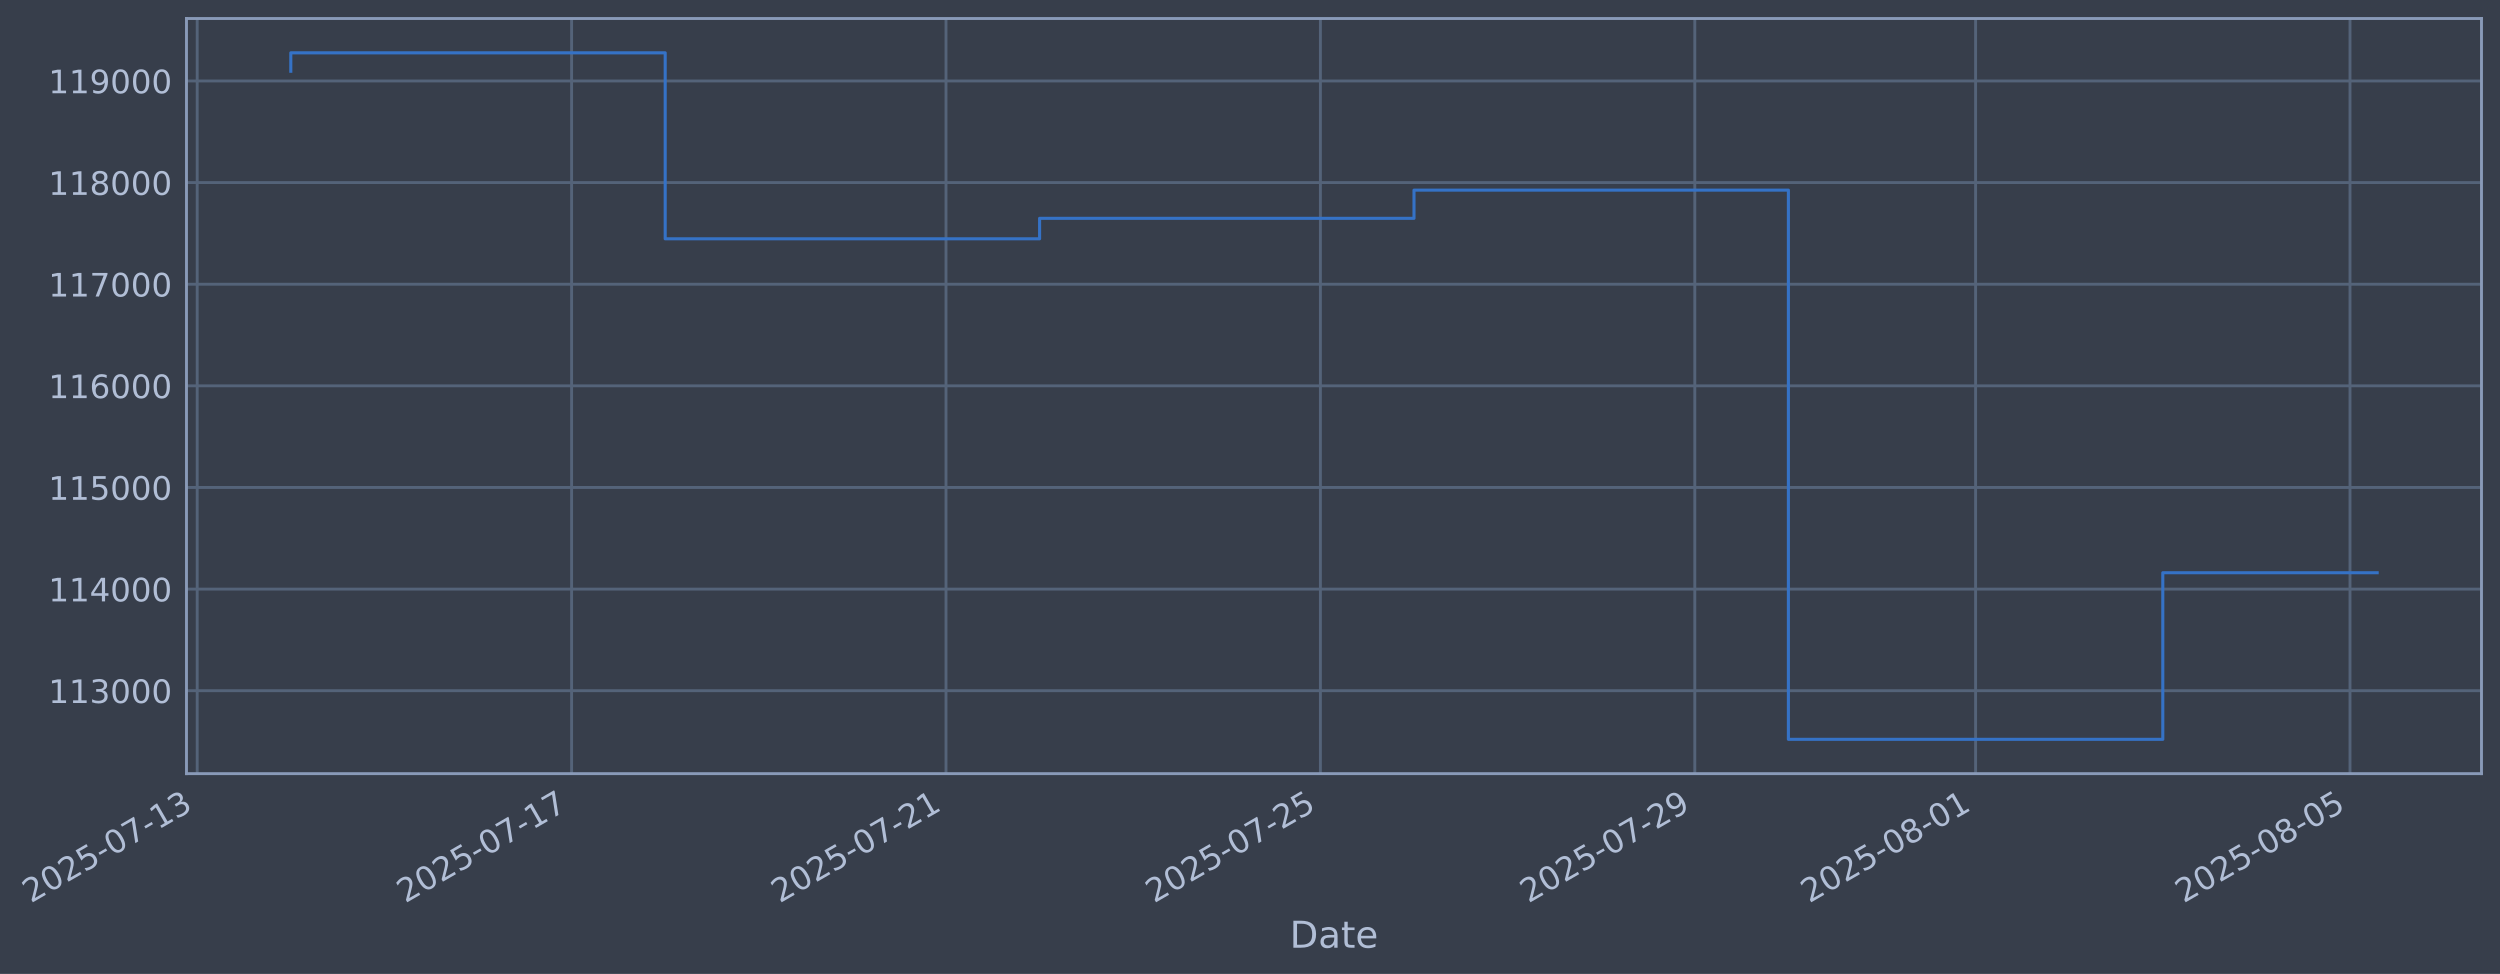
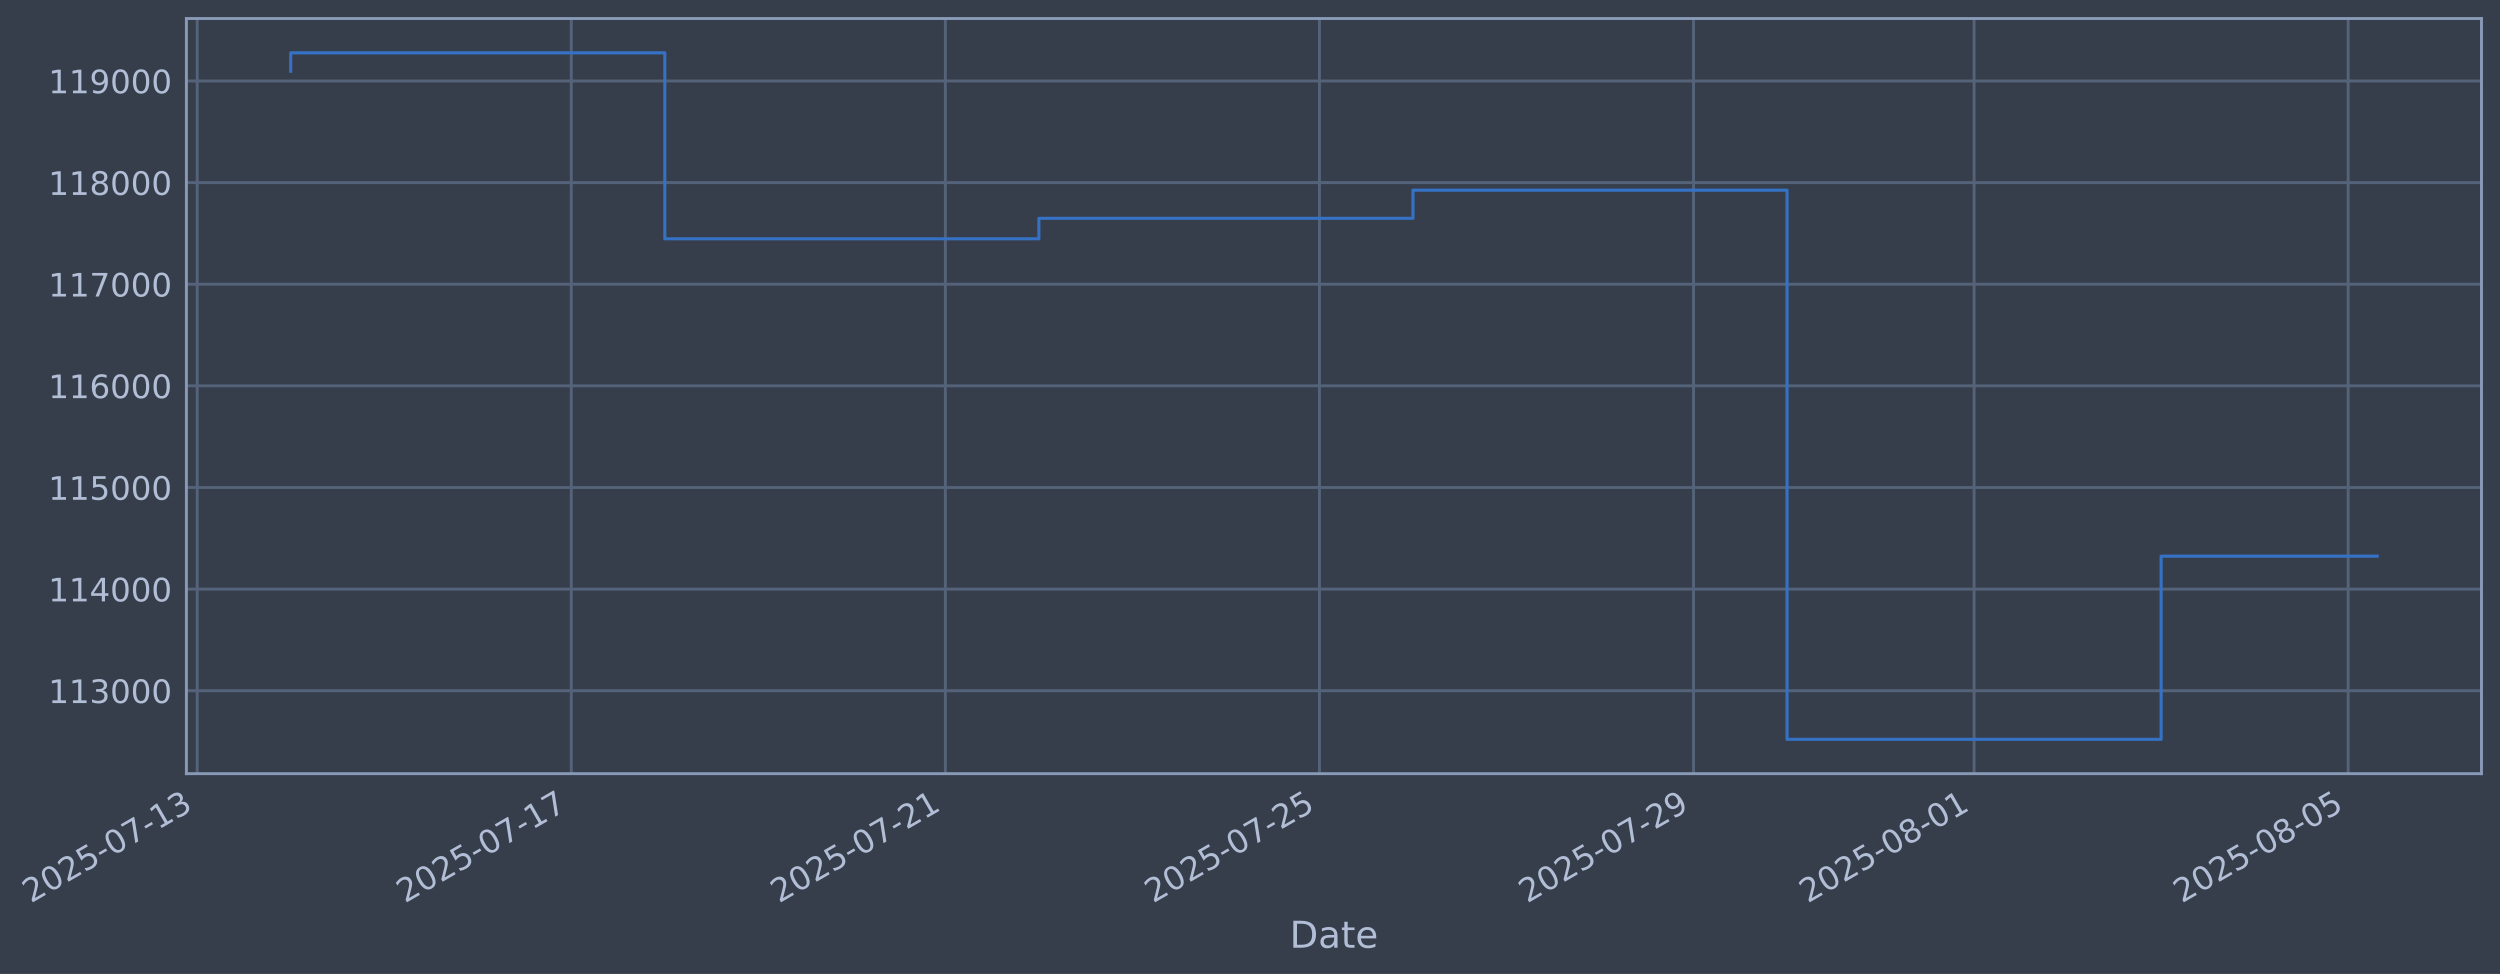
- <svg xmlns="http://www.w3.org/2000/svg" xmlns:xlink="http://www.w3.org/1999/xlink" width="972.543pt" height="378.87pt" viewBox="0 0 972.543 378.87" version="1.1">
+ <svg xmlns="http://www.w3.org/2000/svg" xmlns:xlink="http://www.w3.org/1999/xlink" width="972.51pt" height="378.87pt" viewBox="0 0 972.51 378.87" version="1.1">
  <defs>
    <style type="text/css">*{stroke-linejoin: round; stroke-linecap: butt}</style>
  </defs>
  <g id="figure_1">
    <g id="patch_1">
-       <path d="M 0 378.87  L 972.543 378.87  L 972.543 0  L 0 0  z " style="fill: #373e4b" />
+       <path d="M 0 378.87  L 972.51 378.87  L 972.51 0  L 0 0  z " style="fill: #373e4b" />
    </g>
    <g id="axes_1">
      <g id="patch_2">
-         <path d="M 72.543 300.96  L 965.343 300.96  L 965.343 7.2  L 72.543 7.2  z " style="fill: #373e4b" />
+         <path d="M 72.51 300.96  L 965.31 300.96  L 965.31 7.2  L 72.51 7.2  z " style="fill: #373e4b" />
      </g>
      <g id="matplotlib.axis_1">
        <g id="xtick_1">
          <g id="line2d_1">
-             <path d="M 76.713 300.96  L 76.713 7.2  " clip-path="url(#pf0d8e28298)" style="fill: none; stroke: #546379; stroke-width: 1.12; stroke-linecap: square" />
+             <path d="M 76.713 300.96  L 76.713 7.2  " clip-path="url(#pcb7de704e2)" style="fill: none; stroke: #546379; stroke-width: 1.12; stroke-linecap: square" />
          </g>
          <g id="line2d_2" />
          <g id="text_1">
            <g style="fill: #b1bed6" transform="translate(11.98702 351.4642) rotate(-30) scale(0.126 -0.126)">
              <defs>
                <path id="DejaVuSans-32" d="M 1228 531  L 3431 531  L 3431 0  L 469 0  L 469 531  Q 828 903 1448 1529  Q 2069 2156 2228 2338  Q 2531 2678 2651 2914  Q 2772 3150 2772 3378  Q 2772 3750 2511 3984  Q 2250 4219 1831 4219  Q 1534 4219 1204 4116  Q 875 4013 500 3803  L 500 4441  Q 881 4594 1212 4672  Q 1544 4750 1819 4750  Q 2544 4750 2975 4387  Q 3406 4025 3406 3419  Q 3406 3131 3298 2873  Q 3191 2616 2906 2266  Q 2828 2175 2409 1742  Q 1991 1309 1228 531  z " transform="scale(0.015625)" />
                <path id="DejaVuSans-30" d="M 2034 4250  Q 1547 4250 1301 3770  Q 1056 3291 1056 2328  Q 1056 1369 1301 889  Q 1547 409 2034 409  Q 2525 409 2770 889  Q 3016 1369 3016 2328  Q 3016 3291 2770 3770  Q 2525 4250 2034 4250  z M 2034 4750  Q 2819 4750 3233 4129  Q 3647 3509 3647 2328  Q 3647 1150 3233 529  Q 2819 -91 2034 -91  Q 1250 -91 836 529  Q 422 1150 422 2328  Q 422 3509 836 4129  Q 1250 4750 2034 4750  z " transform="scale(0.015625)" />
                <path id="DejaVuSans-35" d="M 691 4666  L 3169 4666  L 3169 4134  L 1269 4134  L 1269 2991  Q 1406 3038 1543 3061  Q 1681 3084 1819 3084  Q 2600 3084 3056 2656  Q 3513 2228 3513 1497  Q 3513 744 3044 326  Q 2575 -91 1722 -91  Q 1428 -91 1123 -41  Q 819 9 494 109  L 494 744  Q 775 591 1075 516  Q 1375 441 1709 441  Q 2250 441 2565 725  Q 2881 1009 2881 1497  Q 2881 1984 2565 2268  Q 2250 2553 1709 2553  Q 1456 2553 1204 2497  Q 953 2441 691 2322  L 691 4666  z " transform="scale(0.015625)" />
                <path id="DejaVuSans-2d" d="M 313 2009  L 1997 2009  L 1997 1497  L 313 1497  L 313 2009  z " transform="scale(0.015625)" />
                <path id="DejaVuSans-37" d="M 525 4666  L 3525 4666  L 3525 4397  L 1831 0  L 1172 0  L 2766 4134  L 525 4134  L 525 4666  z " transform="scale(0.015625)" />
                <path id="DejaVuSans-31" d="M 794 531  L 1825 531  L 1825 4091  L 703 3866  L 703 4441  L 1819 4666  L 2450 4666  L 2450 531  L 3481 531  L 3481 0  L 794 0  L 794 531  z " transform="scale(0.015625)" />
                <path id="DejaVuSans-33" d="M 2597 2516  Q 3050 2419 3304 2112  Q 3559 1806 3559 1356  Q 3559 666 3084 287  Q 2609 -91 1734 -91  Q 1441 -91 1130 -33  Q 819 25 488 141  L 488 750  Q 750 597 1062 519  Q 1375 441 1716 441  Q 2309 441 2620 675  Q 2931 909 2931 1356  Q 2931 1769 2642 2001  Q 2353 2234 1838 2234  L 1294 2234  L 1294 2753  L 1863 2753  Q 2328 2753 2575 2939  Q 2822 3125 2822 3475  Q 2822 3834 2567 4026  Q 2313 4219 1838 4219  Q 1578 4219 1281 4162  Q 984 4106 628 3988  L 628 4550  Q 988 4650 1302 4700  Q 1616 4750 1894 4750  Q 2613 4750 3031 4423  Q 3450 4097 3450 3541  Q 3450 3153 3228 2886  Q 3006 2619 2597 2516  z " transform="scale(0.015625)" />
              </defs>
              <use xlink:href="#DejaVuSans-32" />
              <use xlink:href="#DejaVuSans-30" transform="translate(63.62305 0)" />
              <use xlink:href="#DejaVuSans-32" transform="translate(127.2461 0)" />
              <use xlink:href="#DejaVuSans-35" transform="translate(190.8691 0)" />
              <use xlink:href="#DejaVuSans-2d" transform="translate(254.4922 0)" />
              <use xlink:href="#DejaVuSans-30" transform="translate(290.5762 0)" />
              <use xlink:href="#DejaVuSans-37" transform="translate(354.1992 0)" />
              <use xlink:href="#DejaVuSans-2d" transform="translate(417.8223 0)" />
              <use xlink:href="#DejaVuSans-31" transform="translate(453.9062 0)" />
              <use xlink:href="#DejaVuSans-33" transform="translate(517.5293 0)" />
            </g>
          </g>
        </g>
        <g id="xtick_2">
          <g id="line2d_3">
-             <path d="M 222.361 300.96  L 222.361 7.2  " clip-path="url(#pf0d8e28298)" style="fill: none; stroke: #546379; stroke-width: 1.12; stroke-linecap: square" />
+             <path d="M 222.231 300.96  L 222.231 7.2  " clip-path="url(#pcb7de704e2)" style="fill: none; stroke: #546379; stroke-width: 1.12; stroke-linecap: square" />
          </g>
          <g id="line2d_4" />
          <g id="text_2">
-             <g style="fill: #b1bed6" transform="translate(157.6351 351.4642) rotate(-30) scale(0.126 -0.126)">
+             <g style="fill: #b1bed6" transform="translate(157.5059 351.4642) rotate(-30) scale(0.126 -0.126)">
              <use xlink:href="#DejaVuSans-32" />
              <use xlink:href="#DejaVuSans-30" transform="translate(63.62305 0)" />
              <use xlink:href="#DejaVuSans-32" transform="translate(127.2461 0)" />
              <use xlink:href="#DejaVuSans-35" transform="translate(190.8691 0)" />
              <use xlink:href="#DejaVuSans-2d" transform="translate(254.4922 0)" />
              <use xlink:href="#DejaVuSans-30" transform="translate(290.5762 0)" />
              <use xlink:href="#DejaVuSans-37" transform="translate(354.1992 0)" />
              <use xlink:href="#DejaVuSans-2d" transform="translate(417.8223 0)" />
              <use xlink:href="#DejaVuSans-31" transform="translate(453.9062 0)" />
              <use xlink:href="#DejaVuSans-37" transform="translate(517.5293 0)" />
            </g>
          </g>
        </g>
        <g id="xtick_3">
          <g id="line2d_5">
-             <path d="M 368.009 300.96  L 368.009 7.2  " clip-path="url(#pf0d8e28298)" style="fill: none; stroke: #546379; stroke-width: 1.12; stroke-linecap: square" />
+             <path d="M 367.75 300.96  L 367.75 7.2  " clip-path="url(#pcb7de704e2)" style="fill: none; stroke: #546379; stroke-width: 1.12; stroke-linecap: square" />
          </g>
          <g id="line2d_6" />
          <g id="text_3">
-             <g style="fill: #b1bed6" transform="translate(303.2831 351.4642) rotate(-30) scale(0.126 -0.126)">
+             <g style="fill: #b1bed6" transform="translate(303.0248 351.4642) rotate(-30) scale(0.126 -0.126)">
              <use xlink:href="#DejaVuSans-32" />
              <use xlink:href="#DejaVuSans-30" transform="translate(63.62305 0)" />
              <use xlink:href="#DejaVuSans-32" transform="translate(127.2461 0)" />
              <use xlink:href="#DejaVuSans-35" transform="translate(190.8691 0)" />
              <use xlink:href="#DejaVuSans-2d" transform="translate(254.4922 0)" />
              <use xlink:href="#DejaVuSans-30" transform="translate(290.5762 0)" />
              <use xlink:href="#DejaVuSans-37" transform="translate(354.1992 0)" />
              <use xlink:href="#DejaVuSans-2d" transform="translate(417.8223 0)" />
              <use xlink:href="#DejaVuSans-32" transform="translate(453.9062 0)" />
              <use xlink:href="#DejaVuSans-31" transform="translate(517.5293 0)" />
            </g>
          </g>
        </g>
        <g id="xtick_4">
          <g id="line2d_7">
-             <path d="M 513.657 300.96  L 513.657 7.2  " clip-path="url(#pf0d8e28298)" style="fill: none; stroke: #546379; stroke-width: 1.12; stroke-linecap: square" />
+             <path d="M 513.269 300.96  L 513.269 7.2  " clip-path="url(#pcb7de704e2)" style="fill: none; stroke: #546379; stroke-width: 1.12; stroke-linecap: square" />
          </g>
          <g id="line2d_8" />
          <g id="text_4">
-             <g style="fill: #b1bed6" transform="translate(448.9312 351.4642) rotate(-30) scale(0.126 -0.126)">
+             <g style="fill: #b1bed6" transform="translate(448.5437 351.4642) rotate(-30) scale(0.126 -0.126)">
              <use xlink:href="#DejaVuSans-32" />
              <use xlink:href="#DejaVuSans-30" transform="translate(63.62305 0)" />
              <use xlink:href="#DejaVuSans-32" transform="translate(127.2461 0)" />
              <use xlink:href="#DejaVuSans-35" transform="translate(190.8691 0)" />
              <use xlink:href="#DejaVuSans-2d" transform="translate(254.4922 0)" />
              <use xlink:href="#DejaVuSans-30" transform="translate(290.5762 0)" />
              <use xlink:href="#DejaVuSans-37" transform="translate(354.1992 0)" />
              <use xlink:href="#DejaVuSans-2d" transform="translate(417.8223 0)" />
              <use xlink:href="#DejaVuSans-32" transform="translate(453.9062 0)" />
              <use xlink:href="#DejaVuSans-35" transform="translate(517.5293 0)" />
            </g>
          </g>
        </g>
        <g id="xtick_5">
          <g id="line2d_9">
-             <path d="M 659.305 300.96  L 659.305 7.2  " clip-path="url(#pf0d8e28298)" style="fill: none; stroke: #546379; stroke-width: 1.12; stroke-linecap: square" />
+             <path d="M 658.788 300.96  L 658.788 7.2  " clip-path="url(#pcb7de704e2)" style="fill: none; stroke: #546379; stroke-width: 1.12; stroke-linecap: square" />
          </g>
          <g id="line2d_10" />
          <g id="text_5">
-             <g style="fill: #b1bed6" transform="translate(594.5792 351.4642) rotate(-30) scale(0.126 -0.126)">
+             <g style="fill: #b1bed6" transform="translate(594.0625 351.4642) rotate(-30) scale(0.126 -0.126)">
              <defs>
                <path id="DejaVuSans-39" d="M 703 97  L 703 672  Q 941 559 1184 500  Q 1428 441 1663 441  Q 2288 441 2617 861  Q 2947 1281 2994 2138  Q 2813 1869 2534 1725  Q 2256 1581 1919 1581  Q 1219 1581 811 2004  Q 403 2428 403 3163  Q 403 3881 828 4315  Q 1253 4750 1959 4750  Q 2769 4750 3195 4129  Q 3622 3509 3622 2328  Q 3622 1225 3098 567  Q 2575 -91 1691 -91  Q 1453 -91 1209 -44  Q 966 3 703 97  z M 1959 2075  Q 2384 2075 2632 2365  Q 2881 2656 2881 3163  Q 2881 3666 2632 3958  Q 2384 4250 1959 4250  Q 1534 4250 1286 3958  Q 1038 3666 1038 3163  Q 1038 2656 1286 2365  Q 1534 2075 1959 2075  z " transform="scale(0.015625)" />
              </defs>
              <use xlink:href="#DejaVuSans-32" />
              <use xlink:href="#DejaVuSans-30" transform="translate(63.62305 0)" />
              <use xlink:href="#DejaVuSans-32" transform="translate(127.2461 0)" />
              <use xlink:href="#DejaVuSans-35" transform="translate(190.8691 0)" />
              <use xlink:href="#DejaVuSans-2d" transform="translate(254.4922 0)" />
              <use xlink:href="#DejaVuSans-30" transform="translate(290.5762 0)" />
              <use xlink:href="#DejaVuSans-37" transform="translate(354.1992 0)" />
              <use xlink:href="#DejaVuSans-2d" transform="translate(417.8223 0)" />
              <use xlink:href="#DejaVuSans-32" transform="translate(453.9062 0)" />
              <use xlink:href="#DejaVuSans-39" transform="translate(517.5293 0)" />
            </g>
          </g>
        </g>
        <g id="xtick_6">
          <g id="line2d_11">
-             <path d="M 768.541 300.96  L 768.541 7.2  " clip-path="url(#pf0d8e28298)" style="fill: none; stroke: #546379; stroke-width: 1.12; stroke-linecap: square" />
+             <path d="M 767.927 300.96  L 767.927 7.2  " clip-path="url(#pcb7de704e2)" style="fill: none; stroke: #546379; stroke-width: 1.12; stroke-linecap: square" />
          </g>
          <g id="line2d_12" />
          <g id="text_6">
-             <g style="fill: #b1bed6" transform="translate(703.8153 351.4642) rotate(-30) scale(0.126 -0.126)">
+             <g style="fill: #b1bed6" transform="translate(703.2017 351.4642) rotate(-30) scale(0.126 -0.126)">
              <defs>
                <path id="DejaVuSans-38" d="M 2034 2216  Q 1584 2216 1326 1975  Q 1069 1734 1069 1313  Q 1069 891 1326 650  Q 1584 409 2034 409  Q 2484 409 2743 651  Q 3003 894 3003 1313  Q 3003 1734 2745 1975  Q 2488 2216 2034 2216  z M 1403 2484  Q 997 2584 770 2862  Q 544 3141 544 3541  Q 544 4100 942 4425  Q 1341 4750 2034 4750  Q 2731 4750 3128 4425  Q 3525 4100 3525 3541  Q 3525 3141 3298 2862  Q 3072 2584 2669 2484  Q 3125 2378 3379 2068  Q 3634 1759 3634 1313  Q 3634 634 3220 271  Q 2806 -91 2034 -91  Q 1263 -91 848 271  Q 434 634 434 1313  Q 434 1759 690 2068  Q 947 2378 1403 2484  z M 1172 3481  Q 1172 3119 1398 2916  Q 1625 2713 2034 2713  Q 2441 2713 2670 2916  Q 2900 3119 2900 3481  Q 2900 3844 2670 4047  Q 2441 4250 2034 4250  Q 1625 4250 1398 4047  Q 1172 3844 1172 3481  z " transform="scale(0.015625)" />
              </defs>
              <use xlink:href="#DejaVuSans-32" />
              <use xlink:href="#DejaVuSans-30" transform="translate(63.62305 0)" />
              <use xlink:href="#DejaVuSans-32" transform="translate(127.2461 0)" />
              <use xlink:href="#DejaVuSans-35" transform="translate(190.8691 0)" />
              <use xlink:href="#DejaVuSans-2d" transform="translate(254.4922 0)" />
              <use xlink:href="#DejaVuSans-30" transform="translate(290.5762 0)" />
              <use xlink:href="#DejaVuSans-38" transform="translate(354.1992 0)" />
              <use xlink:href="#DejaVuSans-2d" transform="translate(417.8223 0)" />
              <use xlink:href="#DejaVuSans-30" transform="translate(453.9062 0)" />
              <use xlink:href="#DejaVuSans-31" transform="translate(517.5293 0)" />
            </g>
          </g>
        </g>
        <g id="xtick_7">
          <g id="line2d_13">
-             <path d="M 914.189 300.96  L 914.189 7.2  " clip-path="url(#pf0d8e28298)" style="fill: none; stroke: #546379; stroke-width: 1.12; stroke-linecap: square" />
+             <path d="M 913.446 300.96  L 913.446 7.2  " clip-path="url(#pcb7de704e2)" style="fill: none; stroke: #546379; stroke-width: 1.12; stroke-linecap: square" />
          </g>
          <g id="line2d_14" />
          <g id="text_7">
-             <g style="fill: #b1bed6" transform="translate(849.4633 351.4642) rotate(-30) scale(0.126 -0.126)">
+             <g style="fill: #b1bed6" transform="translate(848.7206 351.4642) rotate(-30) scale(0.126 -0.126)">
              <use xlink:href="#DejaVuSans-32" />
              <use xlink:href="#DejaVuSans-30" transform="translate(63.62305 0)" />
              <use xlink:href="#DejaVuSans-32" transform="translate(127.2461 0)" />
              <use xlink:href="#DejaVuSans-35" transform="translate(190.8691 0)" />
              <use xlink:href="#DejaVuSans-2d" transform="translate(254.4922 0)" />
              <use xlink:href="#DejaVuSans-30" transform="translate(290.5762 0)" />
              <use xlink:href="#DejaVuSans-38" transform="translate(354.1992 0)" />
              <use xlink:href="#DejaVuSans-2d" transform="translate(417.8223 0)" />
              <use xlink:href="#DejaVuSans-30" transform="translate(453.9062 0)" />
              <use xlink:href="#DejaVuSans-35" transform="translate(517.5293 0)" />
            </g>
          </g>
        </g>
        <g id="text_8">
-           <g style="fill: #b1bed6" transform="translate(501.7336 368.6753) scale(0.144 -0.144)">
+           <g style="fill: #b1bed6" transform="translate(501.7013 368.6753) scale(0.144 -0.144)">
            <defs>
              <path id="DejaVuSans-44" d="M 1259 4147  L 1259 519  L 2022 519  Q 2988 519 3436 956  Q 3884 1394 3884 2338  Q 3884 3275 3436 3711  Q 2988 4147 2022 4147  L 1259 4147  z M 628 4666  L 1925 4666  Q 3281 4666 3915 4102  Q 4550 3538 4550 2338  Q 4550 1131 3912 565  Q 3275 0 1925 0  L 628 0  L 628 4666  z " transform="scale(0.015625)" />
              <path id="DejaVuSans-61" d="M 2194 1759  Q 1497 1759 1228 1600  Q 959 1441 959 1056  Q 959 750 1161 570  Q 1363 391 1709 391  Q 2188 391 2477 730  Q 2766 1069 2766 1631  L 2766 1759  L 2194 1759  z M 3341 1997  L 3341 0  L 2766 0  L 2766 531  Q 2569 213 2275 61  Q 1981 -91 1556 -91  Q 1019 -91 701 211  Q 384 513 384 1019  Q 384 1609 779 1909  Q 1175 2209 1959 2209  L 2766 2209  L 2766 2266  Q 2766 2663 2505 2880  Q 2244 3097 1772 3097  Q 1472 3097 1187 3025  Q 903 2953 641 2809  L 641 3341  Q 956 3463 1253 3523  Q 1550 3584 1831 3584  Q 2591 3584 2966 3190  Q 3341 2797 3341 1997  z " transform="scale(0.015625)" />
              <path id="DejaVuSans-74" d="M 1172 4494  L 1172 3500  L 2356 3500  L 2356 3053  L 1172 3053  L 1172 1153  Q 1172 725 1289 603  Q 1406 481 1766 481  L 2356 481  L 2356 0  L 1766 0  Q 1100 0 847 248  Q 594 497 594 1153  L 594 3053  L 172 3053  L 172 3500  L 594 3500  L 594 4494  L 1172 4494  z " transform="scale(0.015625)" />
              <path id="DejaVuSans-65" d="M 3597 1894  L 3597 1613  L 953 1613  Q 991 1019 1311 708  Q 1631 397 2203 397  Q 2534 397 2845 478  Q 3156 559 3463 722  L 3463 178  Q 3153 47 2828 -22  Q 2503 -91 2169 -91  Q 1331 -91 842 396  Q 353 884 353 1716  Q 353 2575 817 3079  Q 1281 3584 2069 3584  Q 2775 3584 3186 3129  Q 3597 2675 3597 1894  z M 3022 2063  Q 3016 2534 2758 2815  Q 2500 3097 2075 3097  Q 1594 3097 1305 2825  Q 1016 2553 972 2059  L 3022 2063  z " transform="scale(0.015625)" />
            </defs>
            <use xlink:href="#DejaVuSans-44" />
            <use xlink:href="#DejaVuSans-61" transform="translate(77.00195 0)" />
            <use xlink:href="#DejaVuSans-74" transform="translate(138.2812 0)" />
            <use xlink:href="#DejaVuSans-65" transform="translate(177.4902 0)" />
          </g>
        </g>
      </g>
      <g id="matplotlib.axis_2">
        <g id="ytick_1">
          <g id="line2d_15">
-             <path d="M 72.543 268.698  L 965.343 268.698  " clip-path="url(#pf0d8e28298)" style="fill: none; stroke: #546379; stroke-width: 1.12; stroke-linecap: square" />
+             <path d="M 72.51 268.698  L 965.31 268.698  " clip-path="url(#pcb7de704e2)" style="fill: none; stroke: #546379; stroke-width: 1.12; stroke-linecap: square" />
          </g>
          <g id="line2d_16" />
          <g id="text_9">
-             <g style="fill: #b1bed6" transform="translate(18.84222 273.4854) scale(0.126 -0.126)">
+             <g style="fill: #b1bed6" transform="translate(18.80993 273.4854) scale(0.126 -0.126)">
              <use xlink:href="#DejaVuSans-31" />
              <use xlink:href="#DejaVuSans-31" transform="translate(63.62305 0)" />
              <use xlink:href="#DejaVuSans-33" transform="translate(127.2461 0)" />
              <use xlink:href="#DejaVuSans-30" transform="translate(190.8691 0)" />
              <use xlink:href="#DejaVuSans-30" transform="translate(254.4922 0)" />
              <use xlink:href="#DejaVuSans-30" transform="translate(318.1152 0)" />
            </g>
          </g>
        </g>
        <g id="ytick_2">
          <g id="line2d_17">
-             <path d="M 72.543 229.165  L 965.343 229.165  " clip-path="url(#pf0d8e28298)" style="fill: none; stroke: #546379; stroke-width: 1.12; stroke-linecap: square" />
+             <path d="M 72.51 229.165  L 965.31 229.165  " clip-path="url(#pcb7de704e2)" style="fill: none; stroke: #546379; stroke-width: 1.12; stroke-linecap: square" />
          </g>
          <g id="line2d_18" />
          <g id="text_10">
-             <g style="fill: #b1bed6" transform="translate(18.84222 233.952) scale(0.126 -0.126)">
+             <g style="fill: #b1bed6" transform="translate(18.80993 233.952) scale(0.126 -0.126)">
              <defs>
                <path id="DejaVuSans-34" d="M 2419 4116  L 825 1625  L 2419 1625  L 2419 4116  z M 2253 4666  L 3047 4666  L 3047 1625  L 3713 1625  L 3713 1100  L 3047 1100  L 3047 0  L 2419 0  L 2419 1100  L 313 1100  L 313 1709  L 2253 4666  z " transform="scale(0.015625)" />
              </defs>
              <use xlink:href="#DejaVuSans-31" />
              <use xlink:href="#DejaVuSans-31" transform="translate(63.62305 0)" />
              <use xlink:href="#DejaVuSans-34" transform="translate(127.2461 0)" />
              <use xlink:href="#DejaVuSans-30" transform="translate(190.8691 0)" />
              <use xlink:href="#DejaVuSans-30" transform="translate(254.4922 0)" />
              <use xlink:href="#DejaVuSans-30" transform="translate(318.1152 0)" />
            </g>
          </g>
        </g>
        <g id="ytick_3">
          <g id="line2d_19">
-             <path d="M 72.543 189.631  L 965.343 189.631  " clip-path="url(#pf0d8e28298)" style="fill: none; stroke: #546379; stroke-width: 1.12; stroke-linecap: square" />
+             <path d="M 72.51 189.631  L 965.31 189.631  " clip-path="url(#pcb7de704e2)" style="fill: none; stroke: #546379; stroke-width: 1.12; stroke-linecap: square" />
          </g>
          <g id="line2d_20" />
          <g id="text_11">
-             <g style="fill: #b1bed6" transform="translate(18.84222 194.4185) scale(0.126 -0.126)">
+             <g style="fill: #b1bed6" transform="translate(18.80993 194.4185) scale(0.126 -0.126)">
              <use xlink:href="#DejaVuSans-31" />
              <use xlink:href="#DejaVuSans-31" transform="translate(63.62305 0)" />
              <use xlink:href="#DejaVuSans-35" transform="translate(127.2461 0)" />
              <use xlink:href="#DejaVuSans-30" transform="translate(190.8691 0)" />
              <use xlink:href="#DejaVuSans-30" transform="translate(254.4922 0)" />
              <use xlink:href="#DejaVuSans-30" transform="translate(318.1152 0)" />
            </g>
          </g>
        </g>
        <g id="ytick_4">
          <g id="line2d_21">
-             <path d="M 72.543 150.098  L 965.343 150.098  " clip-path="url(#pf0d8e28298)" style="fill: none; stroke: #546379; stroke-width: 1.12; stroke-linecap: square" />
+             <path d="M 72.51 150.098  L 965.31 150.098  " clip-path="url(#pcb7de704e2)" style="fill: none; stroke: #546379; stroke-width: 1.12; stroke-linecap: square" />
          </g>
          <g id="line2d_22" />
          <g id="text_12">
-             <g style="fill: #b1bed6" transform="translate(18.84222 154.885) scale(0.126 -0.126)">
+             <g style="fill: #b1bed6" transform="translate(18.80993 154.885) scale(0.126 -0.126)">
              <defs>
                <path id="DejaVuSans-36" d="M 2113 2584  Q 1688 2584 1439 2293  Q 1191 2003 1191 1497  Q 1191 994 1439 701  Q 1688 409 2113 409  Q 2538 409 2786 701  Q 3034 994 3034 1497  Q 3034 2003 2786 2293  Q 2538 2584 2113 2584  z M 3366 4563  L 3366 3988  Q 3128 4100 2886 4159  Q 2644 4219 2406 4219  Q 1781 4219 1451 3797  Q 1122 3375 1075 2522  Q 1259 2794 1537 2939  Q 1816 3084 2150 3084  Q 2853 3084 3261 2657  Q 3669 2231 3669 1497  Q 3669 778 3244 343  Q 2819 -91 2113 -91  Q 1303 -91 875 529  Q 447 1150 447 2328  Q 447 3434 972 4092  Q 1497 4750 2381 4750  Q 2619 4750 2861 4703  Q 3103 4656 3366 4563  z " transform="scale(0.015625)" />
              </defs>
              <use xlink:href="#DejaVuSans-31" />
              <use xlink:href="#DejaVuSans-31" transform="translate(63.62305 0)" />
              <use xlink:href="#DejaVuSans-36" transform="translate(127.2461 0)" />
              <use xlink:href="#DejaVuSans-30" transform="translate(190.8691 0)" />
              <use xlink:href="#DejaVuSans-30" transform="translate(254.4922 0)" />
              <use xlink:href="#DejaVuSans-30" transform="translate(318.1152 0)" />
            </g>
          </g>
        </g>
        <g id="ytick_5">
          <g id="line2d_23">
-             <path d="M 72.543 110.565  L 965.343 110.565  " clip-path="url(#pf0d8e28298)" style="fill: none; stroke: #546379; stroke-width: 1.12; stroke-linecap: square" />
+             <path d="M 72.51 110.565  L 965.31 110.565  " clip-path="url(#pcb7de704e2)" style="fill: none; stroke: #546379; stroke-width: 1.12; stroke-linecap: square" />
          </g>
          <g id="line2d_24" />
          <g id="text_13">
-             <g style="fill: #b1bed6" transform="translate(18.84222 115.3515) scale(0.126 -0.126)">
+             <g style="fill: #b1bed6" transform="translate(18.80993 115.3515) scale(0.126 -0.126)">
              <use xlink:href="#DejaVuSans-31" />
              <use xlink:href="#DejaVuSans-31" transform="translate(63.62305 0)" />
              <use xlink:href="#DejaVuSans-37" transform="translate(127.2461 0)" />
              <use xlink:href="#DejaVuSans-30" transform="translate(190.8691 0)" />
              <use xlink:href="#DejaVuSans-30" transform="translate(254.4922 0)" />
              <use xlink:href="#DejaVuSans-30" transform="translate(318.1152 0)" />
            </g>
          </g>
        </g>
        <g id="ytick_6">
          <g id="line2d_25">
-             <path d="M 72.543 71.031  L 965.343 71.031  " clip-path="url(#pf0d8e28298)" style="fill: none; stroke: #546379; stroke-width: 1.12; stroke-linecap: square" />
+             <path d="M 72.51 71.031  L 965.31 71.031  " clip-path="url(#pcb7de704e2)" style="fill: none; stroke: #546379; stroke-width: 1.12; stroke-linecap: square" />
          </g>
          <g id="line2d_26" />
          <g id="text_14">
-             <g style="fill: #b1bed6" transform="translate(18.84222 75.81806) scale(0.126 -0.126)">
+             <g style="fill: #b1bed6" transform="translate(18.80993 75.81806) scale(0.126 -0.126)">
              <use xlink:href="#DejaVuSans-31" />
              <use xlink:href="#DejaVuSans-31" transform="translate(63.62305 0)" />
              <use xlink:href="#DejaVuSans-38" transform="translate(127.2461 0)" />
              <use xlink:href="#DejaVuSans-30" transform="translate(190.8691 0)" />
              <use xlink:href="#DejaVuSans-30" transform="translate(254.4922 0)" />
              <use xlink:href="#DejaVuSans-30" transform="translate(318.1152 0)" />
            </g>
          </g>
        </g>
        <g id="ytick_7">
          <g id="line2d_27">
-             <path d="M 72.543 31.498  L 965.343 31.498  " clip-path="url(#pf0d8e28298)" style="fill: none; stroke: #546379; stroke-width: 1.12; stroke-linecap: square" />
+             <path d="M 72.51 31.498  L 965.31 31.498  " clip-path="url(#pcb7de704e2)" style="fill: none; stroke: #546379; stroke-width: 1.12; stroke-linecap: square" />
          </g>
          <g id="line2d_28" />
          <g id="text_15">
-             <g style="fill: #b1bed6" transform="translate(18.84222 36.28458) scale(0.126 -0.126)">
+             <g style="fill: #b1bed6" transform="translate(18.80993 36.28458) scale(0.126 -0.126)">
              <use xlink:href="#DejaVuSans-31" />
              <use xlink:href="#DejaVuSans-31" transform="translate(63.62305 0)" />
              <use xlink:href="#DejaVuSans-39" transform="translate(127.2461 0)" />
              <use xlink:href="#DejaVuSans-30" transform="translate(190.8691 0)" />
              <use xlink:href="#DejaVuSans-30" transform="translate(254.4922 0)" />
              <use xlink:href="#DejaVuSans-30" transform="translate(318.1152 0)" />
            </g>
          </g>
        </g>
      </g>
      <g id="line2d_29">
-         <path d="M 113.125 27.726  L 113.125 20.553  L 258.773 20.553  L 258.773 92.901  L 404.421 92.901  L 404.421 84.934  L 550.069 84.934  L 550.069 73.974  L 695.717 73.974  L 695.717 287.607  L 841.365 287.607  L 841.365 222.807  L 924.761 222.807  " clip-path="url(#pf0d8e28298)" style="fill: none; stroke: #3572c6; stroke-width: 1.2; stroke-linecap: square" />
+         <path d="M 113.092 27.726  L 113.092 20.553  L 258.611 20.553  L 258.611 92.901  L 404.13 92.901  L 404.13 84.934  L 549.649 84.934  L 549.649 73.974  L 695.168 73.974  L 695.168 287.607  L 840.687 287.607  L 840.687 216.352  L 924.729 216.352  " clip-path="url(#pcb7de704e2)" style="fill: none; stroke: #3572c6; stroke-width: 1.2; stroke-linecap: square" />
      </g>
      <g id="patch_3">
-         <path d="M 72.543 300.96  L 72.543 7.2  " style="fill: none; stroke: #899ab8; stroke-width: 1.12; stroke-linejoin: miter; stroke-linecap: square" />
+         <path d="M 72.51 300.96  L 72.51 7.2  " style="fill: none; stroke: #899ab8; stroke-width: 1.12; stroke-linejoin: miter; stroke-linecap: square" />
      </g>
      <g id="patch_4">
-         <path d="M 965.343 300.96  L 965.343 7.2  " style="fill: none; stroke: #899ab8; stroke-width: 1.12; stroke-linejoin: miter; stroke-linecap: square" />
+         <path d="M 965.31 300.96  L 965.31 7.2  " style="fill: none; stroke: #899ab8; stroke-width: 1.12; stroke-linejoin: miter; stroke-linecap: square" />
      </g>
      <g id="patch_5">
-         <path d="M 72.543 300.96  L 965.343 300.96  " style="fill: none; stroke: #899ab8; stroke-width: 1.12; stroke-linejoin: miter; stroke-linecap: square" />
+         <path d="M 72.51 300.96  L 965.31 300.96  " style="fill: none; stroke: #899ab8; stroke-width: 1.12; stroke-linejoin: miter; stroke-linecap: square" />
      </g>
      <g id="patch_6">
-         <path d="M 72.543 7.2  L 965.343 7.2  " style="fill: none; stroke: #899ab8; stroke-width: 1.12; stroke-linejoin: miter; stroke-linecap: square" />
+         <path d="M 72.51 7.2  L 965.31 7.2  " style="fill: none; stroke: #899ab8; stroke-width: 1.12; stroke-linejoin: miter; stroke-linecap: square" />
      </g>
    </g>
  </g>
  <defs>
-     <clipPath id="pf0d8e28298">
-       <rect x="72.543" y="7.2" width="892.8" height="293.76" />
+     <clipPath id="pcb7de704e2">
+       <rect x="72.51" y="7.2" width="892.8" height="293.76" />
    </clipPath>
  </defs>
</svg>
